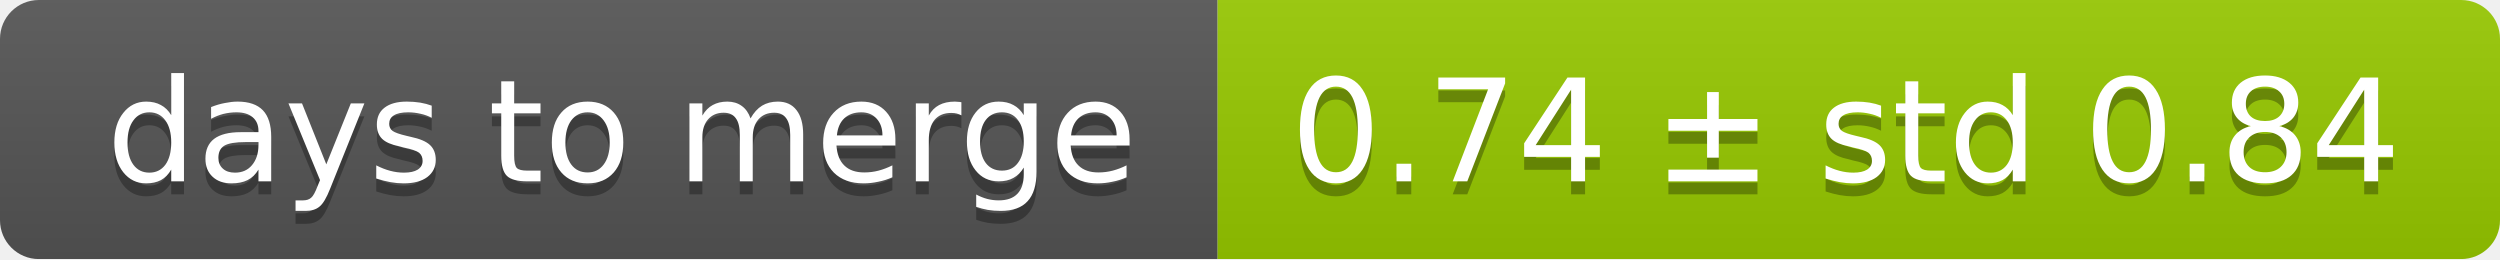
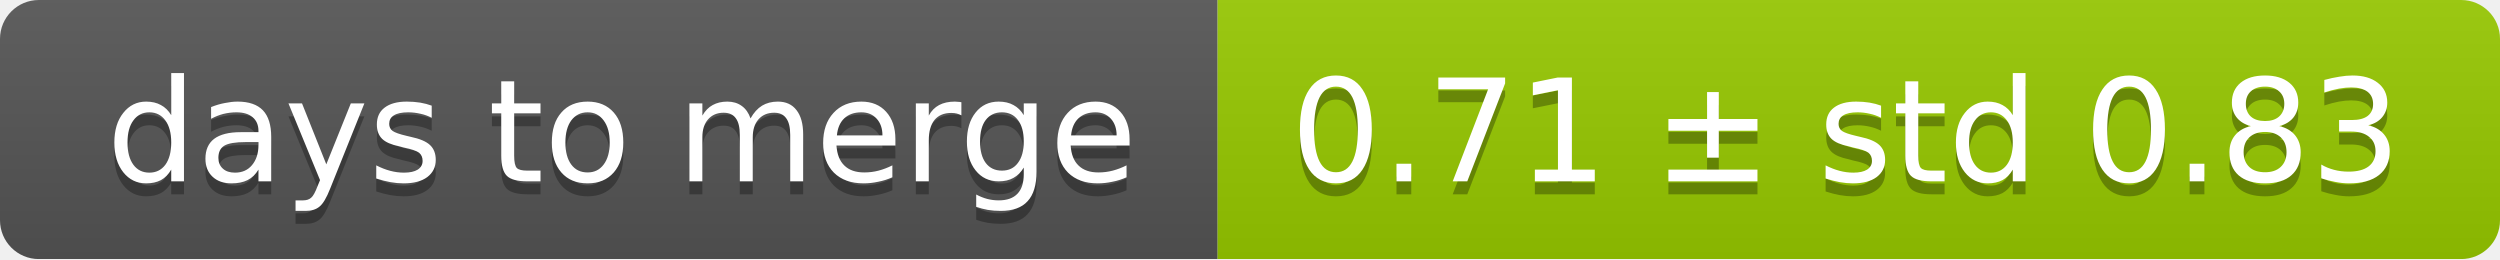
<svg xmlns="http://www.w3.org/2000/svg" width="193" height="20">
  <linearGradient id="smooth" x2="0" y2="100%">
    <stop offset="0" stop-color="#bbb" stop-opacity=".1" />
    <stop offset="1" stop-opacity=".1" />
  </linearGradient>
  <mask id="round">
    <rect width="193" height="20" rx="3" fill="#fff" />
  </mask>
  <g mask="url(#round)">
    <rect width="94" height="20" fill="#555" />
    <rect x="94" width="99" height="20" fill="#97ca00" />
    <rect width="193" height="20" fill="url(#smooth)" />
  </g>
  <g fill="#fff" text-anchor="middle" font-family="DejaVu Sans,Verdana,Geneva,sans-serif" font-size="11">
    <text x="48" y="15" fill="#010101" fill-opacity=".3">days to merge</text>
    <text x="48" y="14">days to merge</text>
-     <text x="142.5" y="15" fill="#010101" fill-opacity=".3">0.74 ± std 0.84</text>
-     <text x="142.5" y="14">0.74 ± std 0.84</text>
+     <text x="142.5" y="15" fill="#010101" fill-opacity=".3">0.71 ± std 0.83</text>
+     <text x="142.5" y="14">0.71 ± std 0.83</text>
  </g>
</svg>
